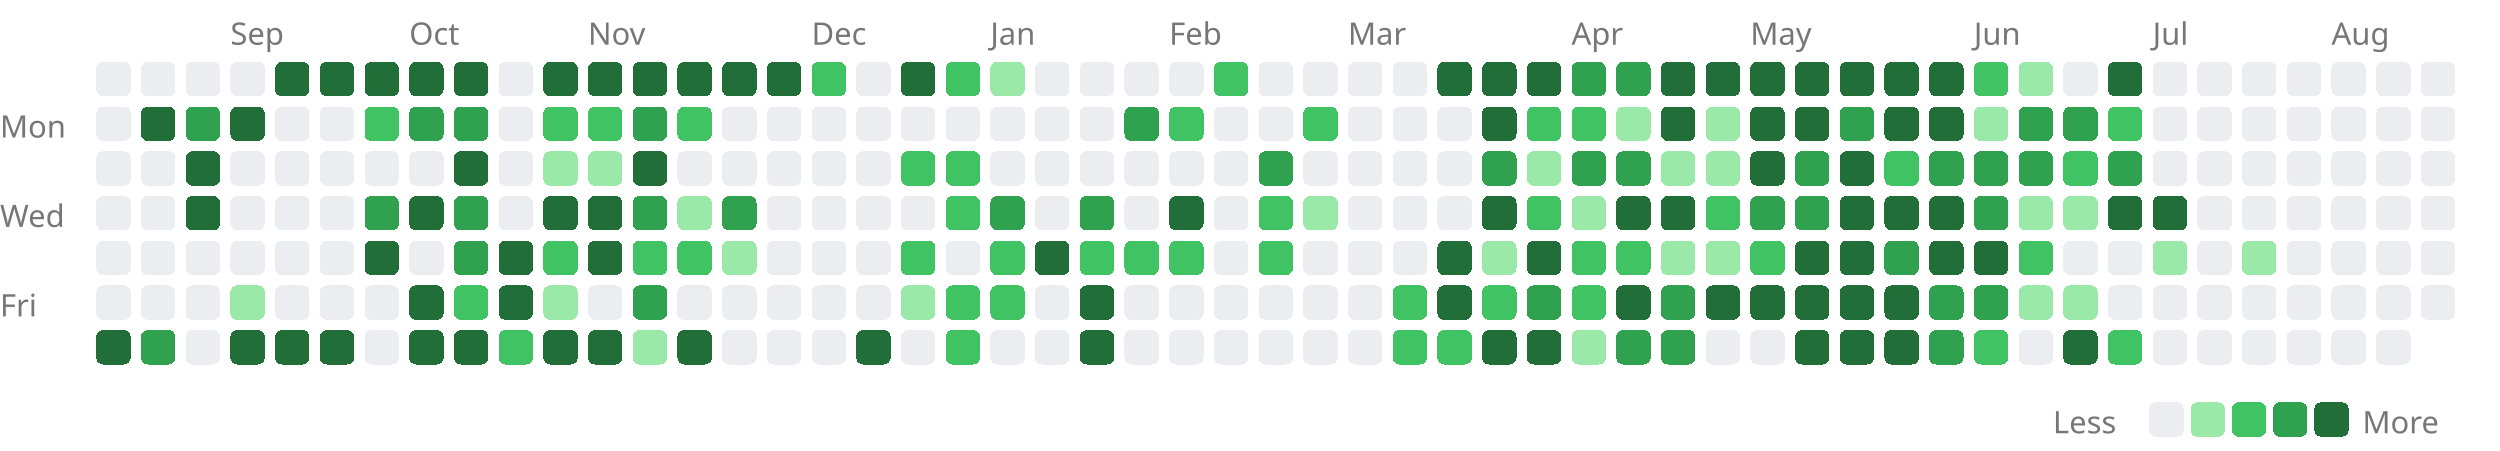
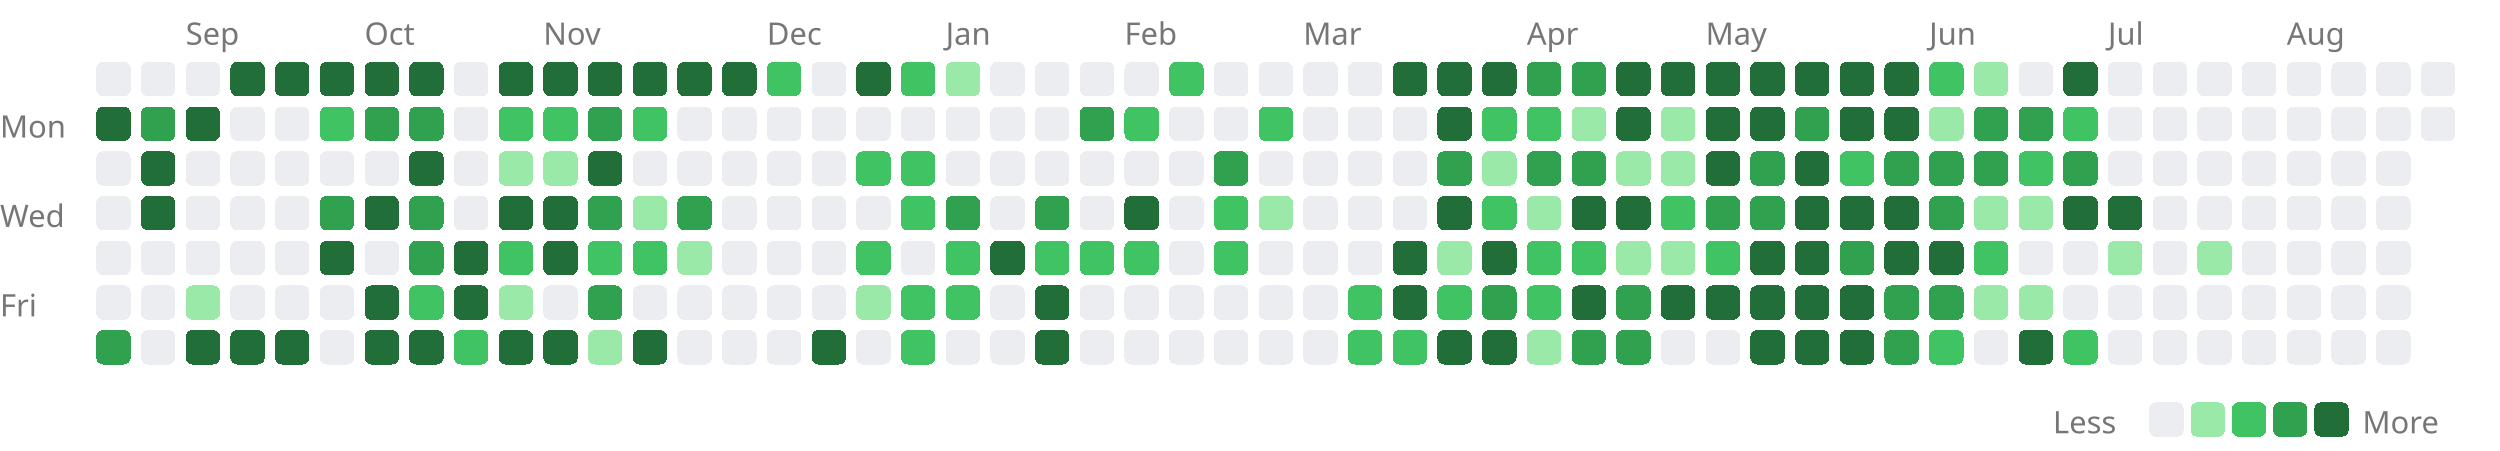
<svg xmlns="http://www.w3.org/2000/svg" width="727" height="131" viewBox="0 0 727 131">
  <style>.lv0{fill:#ebedf0}@media(prefers-color-scheme:dark){.lv0{fill:#161b22}}.lv1{fill:#9be9a8}@media(prefers-color-scheme:dark){.lv1{fill:#0e4429}}.lv2{fill:#40c463}@media(prefers-color-scheme:dark){.lv2{fill:#006d32}}.lv3{fill:#30a14e}@media(prefers-color-scheme:dark){.lv3{fill:#26a641}}.lv4{fill:#216e39}@media(prefers-color-scheme:dark){.lv4{fill:#39d353}}rect{shape-rendering:crispEdges}</style>
-   <text x="67" y="13" font-size="9" font-family="sans-serif" fill="#767676">Sep</text>
-   <text x="119" y="13" font-size="9" font-family="sans-serif" fill="#767676">Oct</text>
-   <text x="171" y="13" font-size="9" font-family="sans-serif" fill="#767676">Nov</text>
-   <text x="236" y="13" font-size="9" font-family="sans-serif" fill="#767676">Dec</text>
-   <text x="288" y="13" font-size="9" font-family="sans-serif" fill="#767676">Jan</text>
-   <text x="340" y="13" font-size="9" font-family="sans-serif" fill="#767676">Feb</text>
-   <text x="392" y="13" font-size="9" font-family="sans-serif" fill="#767676">Mar</text>
-   <text x="457" y="13" font-size="9" font-family="sans-serif" fill="#767676">Apr</text>
-   <text x="509" y="13" font-size="9" font-family="sans-serif" fill="#767676">May</text>
-   <text x="574" y="13" font-size="9" font-family="sans-serif" fill="#767676">Jun</text>
-   <text x="626" y="13" font-size="9" font-family="sans-serif" fill="#767676">Jul</text>
-   <text x="678" y="13" font-size="9" font-family="sans-serif" fill="#767676">Aug</text>
+   <text x="54" y="13" font-size="9" font-family="sans-serif" fill="#767676">Sep</text>
+   <text x="106" y="13" font-size="9" font-family="sans-serif" fill="#767676">Oct</text>
+   <text x="158" y="13" font-size="9" font-family="sans-serif" fill="#767676">Nov</text>
+   <text x="223" y="13" font-size="9" font-family="sans-serif" fill="#767676">Dec</text>
+   <text x="275" y="13" font-size="9" font-family="sans-serif" fill="#767676">Jan</text>
+   <text x="327" y="13" font-size="9" font-family="sans-serif" fill="#767676">Feb</text>
+   <text x="379" y="13" font-size="9" font-family="sans-serif" fill="#767676">Mar</text>
+   <text x="444" y="13" font-size="9" font-family="sans-serif" fill="#767676">Apr</text>
+   <text x="496" y="13" font-size="9" font-family="sans-serif" fill="#767676">May</text>
+   <text x="561" y="13" font-size="9" font-family="sans-serif" fill="#767676">Jun</text>
+   <text x="613" y="13" font-size="9" font-family="sans-serif" fill="#767676">Jul</text>
+   <text x="665" y="13" font-size="9" font-family="sans-serif" fill="#767676">Aug</text>
  <text x="0" y="40" font-size="9" font-family="sans-serif" fill="#767676">Mon</text>
  <text x="0" y="66" font-size="9" font-family="sans-serif" fill="#767676">Wed</text>
  <text x="0" y="92" font-size="9" font-family="sans-serif" fill="#767676">Fri</text>
  <rect x="28" y="18" width="10" height="10" rx="2" class="lv0" />
-   <rect x="28" y="31" width="10" height="10" rx="2" class="lv0" />
+   <rect x="28" y="31" width="10" height="10" rx="2" class="lv4" />
  <rect x="28" y="44" width="10" height="10" rx="2" class="lv0" />
  <rect x="28" y="57" width="10" height="10" rx="2" class="lv0" />
  <rect x="28" y="70" width="10" height="10" rx="2" class="lv0" />
  <rect x="28" y="83" width="10" height="10" rx="2" class="lv0" />
-   <rect x="28" y="96" width="10" height="10" rx="2" class="lv4" />
+   <rect x="28" y="96" width="10" height="10" rx="2" class="lv3" />
  <rect x="41" y="18" width="10" height="10" rx="2" class="lv0" />
-   <rect x="41" y="31" width="10" height="10" rx="2" class="lv4" />
-   <rect x="41" y="44" width="10" height="10" rx="2" class="lv0" />
-   <rect x="41" y="57" width="10" height="10" rx="2" class="lv0" />
+   <rect x="41" y="31" width="10" height="10" rx="2" class="lv3" />
+   <rect x="41" y="44" width="10" height="10" rx="2" class="lv4" />
+   <rect x="41" y="57" width="10" height="10" rx="2" class="lv4" />
  <rect x="41" y="70" width="10" height="10" rx="2" class="lv0" />
  <rect x="41" y="83" width="10" height="10" rx="2" class="lv0" />
-   <rect x="41" y="96" width="10" height="10" rx="2" class="lv3" />
+   <rect x="41" y="96" width="10" height="10" rx="2" class="lv0" />
  <rect x="54" y="18" width="10" height="10" rx="2" class="lv0" />
-   <rect x="54" y="31" width="10" height="10" rx="2" class="lv3" />
-   <rect x="54" y="44" width="10" height="10" rx="2" class="lv4" />
-   <rect x="54" y="57" width="10" height="10" rx="2" class="lv4" />
+   <rect x="54" y="31" width="10" height="10" rx="2" class="lv4" />
+   <rect x="54" y="44" width="10" height="10" rx="2" class="lv0" />
+   <rect x="54" y="57" width="10" height="10" rx="2" class="lv0" />
  <rect x="54" y="70" width="10" height="10" rx="2" class="lv0" />
-   <rect x="54" y="83" width="10" height="10" rx="2" class="lv0" />
-   <rect x="54" y="96" width="10" height="10" rx="2" class="lv0" />
-   <rect x="67" y="18" width="10" height="10" rx="2" class="lv0" />
-   <rect x="67" y="31" width="10" height="10" rx="2" class="lv4" />
+   <rect x="54" y="83" width="10" height="10" rx="2" class="lv1" />
+   <rect x="54" y="96" width="10" height="10" rx="2" class="lv4" />
+   <rect x="67" y="18" width="10" height="10" rx="2" class="lv4" />
+   <rect x="67" y="31" width="10" height="10" rx="2" class="lv0" />
  <rect x="67" y="44" width="10" height="10" rx="2" class="lv0" />
  <rect x="67" y="57" width="10" height="10" rx="2" class="lv0" />
  <rect x="67" y="70" width="10" height="10" rx="2" class="lv0" />
-   <rect x="67" y="83" width="10" height="10" rx="2" class="lv1" />
+   <rect x="67" y="83" width="10" height="10" rx="2" class="lv0" />
  <rect x="67" y="96" width="10" height="10" rx="2" class="lv4" />
  <rect x="80" y="18" width="10" height="10" rx="2" class="lv4" />
  <rect x="80" y="31" width="10" height="10" rx="2" class="lv0" />
  <rect x="80" y="44" width="10" height="10" rx="2" class="lv0" />
  <rect x="80" y="57" width="10" height="10" rx="2" class="lv0" />
  <rect x="80" y="70" width="10" height="10" rx="2" class="lv0" />
  <rect x="80" y="83" width="10" height="10" rx="2" class="lv0" />
  <rect x="80" y="96" width="10" height="10" rx="2" class="lv4" />
  <rect x="93" y="18" width="10" height="10" rx="2" class="lv4" />
-   <rect x="93" y="31" width="10" height="10" rx="2" class="lv0" />
+   <rect x="93" y="31" width="10" height="10" rx="2" class="lv2" />
  <rect x="93" y="44" width="10" height="10" rx="2" class="lv0" />
-   <rect x="93" y="57" width="10" height="10" rx="2" class="lv0" />
-   <rect x="93" y="70" width="10" height="10" rx="2" class="lv0" />
+   <rect x="93" y="57" width="10" height="10" rx="2" class="lv3" />
+   <rect x="93" y="70" width="10" height="10" rx="2" class="lv4" />
  <rect x="93" y="83" width="10" height="10" rx="2" class="lv0" />
-   <rect x="93" y="96" width="10" height="10" rx="2" class="lv4" />
+   <rect x="93" y="96" width="10" height="10" rx="2" class="lv0" />
  <rect x="106" y="18" width="10" height="10" rx="2" class="lv4" />
-   <rect x="106" y="31" width="10" height="10" rx="2" class="lv2" />
+   <rect x="106" y="31" width="10" height="10" rx="2" class="lv3" />
  <rect x="106" y="44" width="10" height="10" rx="2" class="lv0" />
-   <rect x="106" y="57" width="10" height="10" rx="2" class="lv3" />
-   <rect x="106" y="70" width="10" height="10" rx="2" class="lv4" />
-   <rect x="106" y="83" width="10" height="10" rx="2" class="lv0" />
-   <rect x="106" y="96" width="10" height="10" rx="2" class="lv0" />
+   <rect x="106" y="57" width="10" height="10" rx="2" class="lv4" />
+   <rect x="106" y="70" width="10" height="10" rx="2" class="lv0" />
+   <rect x="106" y="83" width="10" height="10" rx="2" class="lv4" />
+   <rect x="106" y="96" width="10" height="10" rx="2" class="lv4" />
  <rect x="119" y="18" width="10" height="10" rx="2" class="lv4" />
  <rect x="119" y="31" width="10" height="10" rx="2" class="lv3" />
-   <rect x="119" y="44" width="10" height="10" rx="2" class="lv0" />
-   <rect x="119" y="57" width="10" height="10" rx="2" class="lv4" />
-   <rect x="119" y="70" width="10" height="10" rx="2" class="lv0" />
-   <rect x="119" y="83" width="10" height="10" rx="2" class="lv4" />
+   <rect x="119" y="44" width="10" height="10" rx="2" class="lv4" />
+   <rect x="119" y="57" width="10" height="10" rx="2" class="lv3" />
+   <rect x="119" y="70" width="10" height="10" rx="2" class="lv3" />
+   <rect x="119" y="83" width="10" height="10" rx="2" class="lv2" />
  <rect x="119" y="96" width="10" height="10" rx="2" class="lv4" />
-   <rect x="132" y="18" width="10" height="10" rx="2" class="lv4" />
-   <rect x="132" y="31" width="10" height="10" rx="2" class="lv3" />
-   <rect x="132" y="44" width="10" height="10" rx="2" class="lv4" />
-   <rect x="132" y="57" width="10" height="10" rx="2" class="lv3" />
-   <rect x="132" y="70" width="10" height="10" rx="2" class="lv3" />
-   <rect x="132" y="83" width="10" height="10" rx="2" class="lv2" />
-   <rect x="132" y="96" width="10" height="10" rx="2" class="lv4" />
-   <rect x="145" y="18" width="10" height="10" rx="2" class="lv0" />
-   <rect x="145" y="31" width="10" height="10" rx="2" class="lv0" />
-   <rect x="145" y="44" width="10" height="10" rx="2" class="lv0" />
-   <rect x="145" y="57" width="10" height="10" rx="2" class="lv0" />
-   <rect x="145" y="70" width="10" height="10" rx="2" class="lv4" />
-   <rect x="145" y="83" width="10" height="10" rx="2" class="lv4" />
-   <rect x="145" y="96" width="10" height="10" rx="2" class="lv2" />
+   <rect x="132" y="18" width="10" height="10" rx="2" class="lv0" />
+   <rect x="132" y="31" width="10" height="10" rx="2" class="lv0" />
+   <rect x="132" y="44" width="10" height="10" rx="2" class="lv0" />
+   <rect x="132" y="57" width="10" height="10" rx="2" class="lv0" />
+   <rect x="132" y="70" width="10" height="10" rx="2" class="lv4" />
+   <rect x="132" y="83" width="10" height="10" rx="2" class="lv4" />
+   <rect x="132" y="96" width="10" height="10" rx="2" class="lv2" />
+   <rect x="145" y="18" width="10" height="10" rx="2" class="lv4" />
+   <rect x="145" y="31" width="10" height="10" rx="2" class="lv2" />
+   <rect x="145" y="44" width="10" height="10" rx="2" class="lv1" />
+   <rect x="145" y="57" width="10" height="10" rx="2" class="lv4" />
+   <rect x="145" y="70" width="10" height="10" rx="2" class="lv2" />
+   <rect x="145" y="83" width="10" height="10" rx="2" class="lv1" />
+   <rect x="145" y="96" width="10" height="10" rx="2" class="lv4" />
  <rect x="158" y="18" width="10" height="10" rx="2" class="lv4" />
  <rect x="158" y="31" width="10" height="10" rx="2" class="lv2" />
  <rect x="158" y="44" width="10" height="10" rx="2" class="lv1" />
  <rect x="158" y="57" width="10" height="10" rx="2" class="lv4" />
-   <rect x="158" y="70" width="10" height="10" rx="2" class="lv2" />
-   <rect x="158" y="83" width="10" height="10" rx="2" class="lv1" />
+   <rect x="158" y="70" width="10" height="10" rx="2" class="lv4" />
+   <rect x="158" y="83" width="10" height="10" rx="2" class="lv0" />
  <rect x="158" y="96" width="10" height="10" rx="2" class="lv4" />
  <rect x="171" y="18" width="10" height="10" rx="2" class="lv4" />
-   <rect x="171" y="31" width="10" height="10" rx="2" class="lv2" />
-   <rect x="171" y="44" width="10" height="10" rx="2" class="lv1" />
-   <rect x="171" y="57" width="10" height="10" rx="2" class="lv4" />
-   <rect x="171" y="70" width="10" height="10" rx="2" class="lv4" />
-   <rect x="171" y="83" width="10" height="10" rx="2" class="lv0" />
-   <rect x="171" y="96" width="10" height="10" rx="2" class="lv4" />
+   <rect x="171" y="31" width="10" height="10" rx="2" class="lv3" />
+   <rect x="171" y="44" width="10" height="10" rx="2" class="lv4" />
+   <rect x="171" y="57" width="10" height="10" rx="2" class="lv3" />
+   <rect x="171" y="70" width="10" height="10" rx="2" class="lv2" />
+   <rect x="171" y="83" width="10" height="10" rx="2" class="lv3" />
+   <rect x="171" y="96" width="10" height="10" rx="2" class="lv1" />
  <rect x="184" y="18" width="10" height="10" rx="2" class="lv4" />
-   <rect x="184" y="31" width="10" height="10" rx="2" class="lv3" />
-   <rect x="184" y="44" width="10" height="10" rx="2" class="lv4" />
-   <rect x="184" y="57" width="10" height="10" rx="2" class="lv3" />
+   <rect x="184" y="31" width="10" height="10" rx="2" class="lv2" />
+   <rect x="184" y="44" width="10" height="10" rx="2" class="lv0" />
+   <rect x="184" y="57" width="10" height="10" rx="2" class="lv1" />
  <rect x="184" y="70" width="10" height="10" rx="2" class="lv2" />
-   <rect x="184" y="83" width="10" height="10" rx="2" class="lv3" />
-   <rect x="184" y="96" width="10" height="10" rx="2" class="lv1" />
+   <rect x="184" y="83" width="10" height="10" rx="2" class="lv0" />
+   <rect x="184" y="96" width="10" height="10" rx="2" class="lv4" />
  <rect x="197" y="18" width="10" height="10" rx="2" class="lv4" />
-   <rect x="197" y="31" width="10" height="10" rx="2" class="lv2" />
+   <rect x="197" y="31" width="10" height="10" rx="2" class="lv0" />
  <rect x="197" y="44" width="10" height="10" rx="2" class="lv0" />
-   <rect x="197" y="57" width="10" height="10" rx="2" class="lv1" />
-   <rect x="197" y="70" width="10" height="10" rx="2" class="lv2" />
+   <rect x="197" y="57" width="10" height="10" rx="2" class="lv3" />
+   <rect x="197" y="70" width="10" height="10" rx="2" class="lv1" />
  <rect x="197" y="83" width="10" height="10" rx="2" class="lv0" />
-   <rect x="197" y="96" width="10" height="10" rx="2" class="lv4" />
+   <rect x="197" y="96" width="10" height="10" rx="2" class="lv0" />
  <rect x="210" y="18" width="10" height="10" rx="2" class="lv4" />
  <rect x="210" y="31" width="10" height="10" rx="2" class="lv0" />
  <rect x="210" y="44" width="10" height="10" rx="2" class="lv0" />
-   <rect x="210" y="57" width="10" height="10" rx="2" class="lv3" />
-   <rect x="210" y="70" width="10" height="10" rx="2" class="lv1" />
+   <rect x="210" y="57" width="10" height="10" rx="2" class="lv0" />
+   <rect x="210" y="70" width="10" height="10" rx="2" class="lv0" />
  <rect x="210" y="83" width="10" height="10" rx="2" class="lv0" />
  <rect x="210" y="96" width="10" height="10" rx="2" class="lv0" />
-   <rect x="223" y="18" width="10" height="10" rx="2" class="lv4" />
+   <rect x="223" y="18" width="10" height="10" rx="2" class="lv2" />
  <rect x="223" y="31" width="10" height="10" rx="2" class="lv0" />
  <rect x="223" y="44" width="10" height="10" rx="2" class="lv0" />
  <rect x="223" y="57" width="10" height="10" rx="2" class="lv0" />
  <rect x="223" y="70" width="10" height="10" rx="2" class="lv0" />
  <rect x="223" y="83" width="10" height="10" rx="2" class="lv0" />
  <rect x="223" y="96" width="10" height="10" rx="2" class="lv0" />
-   <rect x="236" y="18" width="10" height="10" rx="2" class="lv2" />
+   <rect x="236" y="18" width="10" height="10" rx="2" class="lv0" />
  <rect x="236" y="31" width="10" height="10" rx="2" class="lv0" />
  <rect x="236" y="44" width="10" height="10" rx="2" class="lv0" />
  <rect x="236" y="57" width="10" height="10" rx="2" class="lv0" />
  <rect x="236" y="70" width="10" height="10" rx="2" class="lv0" />
  <rect x="236" y="83" width="10" height="10" rx="2" class="lv0" />
-   <rect x="236" y="96" width="10" height="10" rx="2" class="lv0" />
-   <rect x="249" y="18" width="10" height="10" rx="2" class="lv0" />
+   <rect x="236" y="96" width="10" height="10" rx="2" class="lv4" />
+   <rect x="249" y="18" width="10" height="10" rx="2" class="lv4" />
  <rect x="249" y="31" width="10" height="10" rx="2" class="lv0" />
-   <rect x="249" y="44" width="10" height="10" rx="2" class="lv0" />
+   <rect x="249" y="44" width="10" height="10" rx="2" class="lv2" />
  <rect x="249" y="57" width="10" height="10" rx="2" class="lv0" />
-   <rect x="249" y="70" width="10" height="10" rx="2" class="lv0" />
-   <rect x="249" y="83" width="10" height="10" rx="2" class="lv0" />
-   <rect x="249" y="96" width="10" height="10" rx="2" class="lv4" />
-   <rect x="262" y="18" width="10" height="10" rx="2" class="lv4" />
+   <rect x="249" y="70" width="10" height="10" rx="2" class="lv2" />
+   <rect x="249" y="83" width="10" height="10" rx="2" class="lv1" />
+   <rect x="249" y="96" width="10" height="10" rx="2" class="lv0" />
+   <rect x="262" y="18" width="10" height="10" rx="2" class="lv2" />
  <rect x="262" y="31" width="10" height="10" rx="2" class="lv0" />
  <rect x="262" y="44" width="10" height="10" rx="2" class="lv2" />
-   <rect x="262" y="57" width="10" height="10" rx="2" class="lv0" />
-   <rect x="262" y="70" width="10" height="10" rx="2" class="lv2" />
-   <rect x="262" y="83" width="10" height="10" rx="2" class="lv1" />
-   <rect x="262" y="96" width="10" height="10" rx="2" class="lv0" />
-   <rect x="275" y="18" width="10" height="10" rx="2" class="lv2" />
+   <rect x="262" y="57" width="10" height="10" rx="2" class="lv2" />
+   <rect x="262" y="70" width="10" height="10" rx="2" class="lv0" />
+   <rect x="262" y="83" width="10" height="10" rx="2" class="lv2" />
+   <rect x="262" y="96" width="10" height="10" rx="2" class="lv2" />
+   <rect x="275" y="18" width="10" height="10" rx="2" class="lv1" />
  <rect x="275" y="31" width="10" height="10" rx="2" class="lv0" />
-   <rect x="275" y="44" width="10" height="10" rx="2" class="lv2" />
-   <rect x="275" y="57" width="10" height="10" rx="2" class="lv2" />
-   <rect x="275" y="70" width="10" height="10" rx="2" class="lv0" />
+   <rect x="275" y="44" width="10" height="10" rx="2" class="lv0" />
+   <rect x="275" y="57" width="10" height="10" rx="2" class="lv3" />
+   <rect x="275" y="70" width="10" height="10" rx="2" class="lv2" />
  <rect x="275" y="83" width="10" height="10" rx="2" class="lv2" />
-   <rect x="275" y="96" width="10" height="10" rx="2" class="lv2" />
-   <rect x="288" y="18" width="10" height="10" rx="2" class="lv1" />
+   <rect x="275" y="96" width="10" height="10" rx="2" class="lv0" />
+   <rect x="288" y="18" width="10" height="10" rx="2" class="lv0" />
  <rect x="288" y="31" width="10" height="10" rx="2" class="lv0" />
  <rect x="288" y="44" width="10" height="10" rx="2" class="lv0" />
-   <rect x="288" y="57" width="10" height="10" rx="2" class="lv3" />
-   <rect x="288" y="70" width="10" height="10" rx="2" class="lv2" />
-   <rect x="288" y="83" width="10" height="10" rx="2" class="lv2" />
+   <rect x="288" y="57" width="10" height="10" rx="2" class="lv0" />
+   <rect x="288" y="70" width="10" height="10" rx="2" class="lv4" />
+   <rect x="288" y="83" width="10" height="10" rx="2" class="lv0" />
  <rect x="288" y="96" width="10" height="10" rx="2" class="lv0" />
  <rect x="301" y="18" width="10" height="10" rx="2" class="lv0" />
  <rect x="301" y="31" width="10" height="10" rx="2" class="lv0" />
  <rect x="301" y="44" width="10" height="10" rx="2" class="lv0" />
-   <rect x="301" y="57" width="10" height="10" rx="2" class="lv0" />
-   <rect x="301" y="70" width="10" height="10" rx="2" class="lv4" />
-   <rect x="301" y="83" width="10" height="10" rx="2" class="lv0" />
-   <rect x="301" y="96" width="10" height="10" rx="2" class="lv0" />
+   <rect x="301" y="57" width="10" height="10" rx="2" class="lv3" />
+   <rect x="301" y="70" width="10" height="10" rx="2" class="lv2" />
+   <rect x="301" y="83" width="10" height="10" rx="2" class="lv4" />
+   <rect x="301" y="96" width="10" height="10" rx="2" class="lv4" />
  <rect x="314" y="18" width="10" height="10" rx="2" class="lv0" />
-   <rect x="314" y="31" width="10" height="10" rx="2" class="lv0" />
+   <rect x="314" y="31" width="10" height="10" rx="2" class="lv3" />
  <rect x="314" y="44" width="10" height="10" rx="2" class="lv0" />
-   <rect x="314" y="57" width="10" height="10" rx="2" class="lv3" />
+   <rect x="314" y="57" width="10" height="10" rx="2" class="lv0" />
  <rect x="314" y="70" width="10" height="10" rx="2" class="lv2" />
-   <rect x="314" y="83" width="10" height="10" rx="2" class="lv4" />
-   <rect x="314" y="96" width="10" height="10" rx="2" class="lv4" />
+   <rect x="314" y="83" width="10" height="10" rx="2" class="lv0" />
+   <rect x="314" y="96" width="10" height="10" rx="2" class="lv0" />
  <rect x="327" y="18" width="10" height="10" rx="2" class="lv0" />
-   <rect x="327" y="31" width="10" height="10" rx="2" class="lv3" />
+   <rect x="327" y="31" width="10" height="10" rx="2" class="lv2" />
  <rect x="327" y="44" width="10" height="10" rx="2" class="lv0" />
-   <rect x="327" y="57" width="10" height="10" rx="2" class="lv0" />
+   <rect x="327" y="57" width="10" height="10" rx="2" class="lv4" />
  <rect x="327" y="70" width="10" height="10" rx="2" class="lv2" />
  <rect x="327" y="83" width="10" height="10" rx="2" class="lv0" />
  <rect x="327" y="96" width="10" height="10" rx="2" class="lv0" />
-   <rect x="340" y="18" width="10" height="10" rx="2" class="lv0" />
-   <rect x="340" y="31" width="10" height="10" rx="2" class="lv2" />
+   <rect x="340" y="18" width="10" height="10" rx="2" class="lv2" />
+   <rect x="340" y="31" width="10" height="10" rx="2" class="lv0" />
  <rect x="340" y="44" width="10" height="10" rx="2" class="lv0" />
-   <rect x="340" y="57" width="10" height="10" rx="2" class="lv4" />
-   <rect x="340" y="70" width="10" height="10" rx="2" class="lv2" />
+   <rect x="340" y="57" width="10" height="10" rx="2" class="lv0" />
+   <rect x="340" y="70" width="10" height="10" rx="2" class="lv0" />
  <rect x="340" y="83" width="10" height="10" rx="2" class="lv0" />
  <rect x="340" y="96" width="10" height="10" rx="2" class="lv0" />
-   <rect x="353" y="18" width="10" height="10" rx="2" class="lv2" />
+   <rect x="353" y="18" width="10" height="10" rx="2" class="lv0" />
  <rect x="353" y="31" width="10" height="10" rx="2" class="lv0" />
-   <rect x="353" y="44" width="10" height="10" rx="2" class="lv0" />
-   <rect x="353" y="57" width="10" height="10" rx="2" class="lv0" />
-   <rect x="353" y="70" width="10" height="10" rx="2" class="lv0" />
+   <rect x="353" y="44" width="10" height="10" rx="2" class="lv3" />
+   <rect x="353" y="57" width="10" height="10" rx="2" class="lv2" />
+   <rect x="353" y="70" width="10" height="10" rx="2" class="lv2" />
  <rect x="353" y="83" width="10" height="10" rx="2" class="lv0" />
  <rect x="353" y="96" width="10" height="10" rx="2" class="lv0" />
  <rect x="366" y="18" width="10" height="10" rx="2" class="lv0" />
-   <rect x="366" y="31" width="10" height="10" rx="2" class="lv0" />
-   <rect x="366" y="44" width="10" height="10" rx="2" class="lv3" />
-   <rect x="366" y="57" width="10" height="10" rx="2" class="lv2" />
-   <rect x="366" y="70" width="10" height="10" rx="2" class="lv2" />
+   <rect x="366" y="31" width="10" height="10" rx="2" class="lv2" />
+   <rect x="366" y="44" width="10" height="10" rx="2" class="lv0" />
+   <rect x="366" y="57" width="10" height="10" rx="2" class="lv1" />
+   <rect x="366" y="70" width="10" height="10" rx="2" class="lv0" />
  <rect x="366" y="83" width="10" height="10" rx="2" class="lv0" />
  <rect x="366" y="96" width="10" height="10" rx="2" class="lv0" />
  <rect x="379" y="18" width="10" height="10" rx="2" class="lv0" />
-   <rect x="379" y="31" width="10" height="10" rx="2" class="lv2" />
+   <rect x="379" y="31" width="10" height="10" rx="2" class="lv0" />
  <rect x="379" y="44" width="10" height="10" rx="2" class="lv0" />
-   <rect x="379" y="57" width="10" height="10" rx="2" class="lv1" />
+   <rect x="379" y="57" width="10" height="10" rx="2" class="lv0" />
  <rect x="379" y="70" width="10" height="10" rx="2" class="lv0" />
  <rect x="379" y="83" width="10" height="10" rx="2" class="lv0" />
  <rect x="379" y="96" width="10" height="10" rx="2" class="lv0" />
  <rect x="392" y="18" width="10" height="10" rx="2" class="lv0" />
  <rect x="392" y="31" width="10" height="10" rx="2" class="lv0" />
  <rect x="392" y="44" width="10" height="10" rx="2" class="lv0" />
  <rect x="392" y="57" width="10" height="10" rx="2" class="lv0" />
  <rect x="392" y="70" width="10" height="10" rx="2" class="lv0" />
-   <rect x="392" y="83" width="10" height="10" rx="2" class="lv0" />
-   <rect x="392" y="96" width="10" height="10" rx="2" class="lv0" />
-   <rect x="405" y="18" width="10" height="10" rx="2" class="lv0" />
+   <rect x="392" y="83" width="10" height="10" rx="2" class="lv2" />
+   <rect x="392" y="96" width="10" height="10" rx="2" class="lv2" />
+   <rect x="405" y="18" width="10" height="10" rx="2" class="lv4" />
  <rect x="405" y="31" width="10" height="10" rx="2" class="lv0" />
  <rect x="405" y="44" width="10" height="10" rx="2" class="lv0" />
  <rect x="405" y="57" width="10" height="10" rx="2" class="lv0" />
-   <rect x="405" y="70" width="10" height="10" rx="2" class="lv0" />
-   <rect x="405" y="83" width="10" height="10" rx="2" class="lv2" />
+   <rect x="405" y="70" width="10" height="10" rx="2" class="lv4" />
+   <rect x="405" y="83" width="10" height="10" rx="2" class="lv4" />
  <rect x="405" y="96" width="10" height="10" rx="2" class="lv2" />
  <rect x="418" y="18" width="10" height="10" rx="2" class="lv4" />
-   <rect x="418" y="31" width="10" height="10" rx="2" class="lv0" />
-   <rect x="418" y="44" width="10" height="10" rx="2" class="lv0" />
-   <rect x="418" y="57" width="10" height="10" rx="2" class="lv0" />
-   <rect x="418" y="70" width="10" height="10" rx="2" class="lv4" />
-   <rect x="418" y="83" width="10" height="10" rx="2" class="lv4" />
-   <rect x="418" y="96" width="10" height="10" rx="2" class="lv2" />
+   <rect x="418" y="31" width="10" height="10" rx="2" class="lv4" />
+   <rect x="418" y="44" width="10" height="10" rx="2" class="lv3" />
+   <rect x="418" y="57" width="10" height="10" rx="2" class="lv4" />
+   <rect x="418" y="70" width="10" height="10" rx="2" class="lv1" />
+   <rect x="418" y="83" width="10" height="10" rx="2" class="lv2" />
+   <rect x="418" y="96" width="10" height="10" rx="2" class="lv4" />
  <rect x="431" y="18" width="10" height="10" rx="2" class="lv4" />
-   <rect x="431" y="31" width="10" height="10" rx="2" class="lv4" />
-   <rect x="431" y="44" width="10" height="10" rx="2" class="lv3" />
-   <rect x="431" y="57" width="10" height="10" rx="2" class="lv4" />
-   <rect x="431" y="70" width="10" height="10" rx="2" class="lv1" />
-   <rect x="431" y="83" width="10" height="10" rx="2" class="lv2" />
+   <rect x="431" y="31" width="10" height="10" rx="2" class="lv2" />
+   <rect x="431" y="44" width="10" height="10" rx="2" class="lv1" />
+   <rect x="431" y="57" width="10" height="10" rx="2" class="lv2" />
+   <rect x="431" y="70" width="10" height="10" rx="2" class="lv4" />
+   <rect x="431" y="83" width="10" height="10" rx="2" class="lv3" />
  <rect x="431" y="96" width="10" height="10" rx="2" class="lv4" />
-   <rect x="444" y="18" width="10" height="10" rx="2" class="lv4" />
+   <rect x="444" y="18" width="10" height="10" rx="2" class="lv3" />
  <rect x="444" y="31" width="10" height="10" rx="2" class="lv2" />
-   <rect x="444" y="44" width="10" height="10" rx="2" class="lv1" />
-   <rect x="444" y="57" width="10" height="10" rx="2" class="lv2" />
-   <rect x="444" y="70" width="10" height="10" rx="2" class="lv4" />
-   <rect x="444" y="83" width="10" height="10" rx="2" class="lv3" />
-   <rect x="444" y="96" width="10" height="10" rx="2" class="lv4" />
+   <rect x="444" y="44" width="10" height="10" rx="2" class="lv3" />
+   <rect x="444" y="57" width="10" height="10" rx="2" class="lv1" />
+   <rect x="444" y="70" width="10" height="10" rx="2" class="lv2" />
+   <rect x="444" y="83" width="10" height="10" rx="2" class="lv2" />
+   <rect x="444" y="96" width="10" height="10" rx="2" class="lv1" />
  <rect x="457" y="18" width="10" height="10" rx="2" class="lv3" />
-   <rect x="457" y="31" width="10" height="10" rx="2" class="lv2" />
+   <rect x="457" y="31" width="10" height="10" rx="2" class="lv1" />
  <rect x="457" y="44" width="10" height="10" rx="2" class="lv3" />
-   <rect x="457" y="57" width="10" height="10" rx="2" class="lv1" />
+   <rect x="457" y="57" width="10" height="10" rx="2" class="lv4" />
  <rect x="457" y="70" width="10" height="10" rx="2" class="lv2" />
-   <rect x="457" y="83" width="10" height="10" rx="2" class="lv2" />
-   <rect x="457" y="96" width="10" height="10" rx="2" class="lv1" />
-   <rect x="470" y="18" width="10" height="10" rx="2" class="lv3" />
-   <rect x="470" y="31" width="10" height="10" rx="2" class="lv1" />
-   <rect x="470" y="44" width="10" height="10" rx="2" class="lv3" />
+   <rect x="457" y="83" width="10" height="10" rx="2" class="lv4" />
+   <rect x="457" y="96" width="10" height="10" rx="2" class="lv3" />
+   <rect x="470" y="18" width="10" height="10" rx="2" class="lv4" />
+   <rect x="470" y="31" width="10" height="10" rx="2" class="lv4" />
+   <rect x="470" y="44" width="10" height="10" rx="2" class="lv1" />
  <rect x="470" y="57" width="10" height="10" rx="2" class="lv4" />
-   <rect x="470" y="70" width="10" height="10" rx="2" class="lv2" />
-   <rect x="470" y="83" width="10" height="10" rx="2" class="lv4" />
+   <rect x="470" y="70" width="10" height="10" rx="2" class="lv1" />
+   <rect x="470" y="83" width="10" height="10" rx="2" class="lv3" />
  <rect x="470" y="96" width="10" height="10" rx="2" class="lv3" />
  <rect x="483" y="18" width="10" height="10" rx="2" class="lv4" />
-   <rect x="483" y="31" width="10" height="10" rx="2" class="lv4" />
+   <rect x="483" y="31" width="10" height="10" rx="2" class="lv1" />
  <rect x="483" y="44" width="10" height="10" rx="2" class="lv1" />
-   <rect x="483" y="57" width="10" height="10" rx="2" class="lv4" />
+   <rect x="483" y="57" width="10" height="10" rx="2" class="lv2" />
  <rect x="483" y="70" width="10" height="10" rx="2" class="lv1" />
-   <rect x="483" y="83" width="10" height="10" rx="2" class="lv3" />
-   <rect x="483" y="96" width="10" height="10" rx="2" class="lv3" />
+   <rect x="483" y="83" width="10" height="10" rx="2" class="lv4" />
+   <rect x="483" y="96" width="10" height="10" rx="2" class="lv0" />
  <rect x="496" y="18" width="10" height="10" rx="2" class="lv4" />
-   <rect x="496" y="31" width="10" height="10" rx="2" class="lv1" />
-   <rect x="496" y="44" width="10" height="10" rx="2" class="lv1" />
-   <rect x="496" y="57" width="10" height="10" rx="2" class="lv2" />
-   <rect x="496" y="70" width="10" height="10" rx="2" class="lv1" />
+   <rect x="496" y="31" width="10" height="10" rx="2" class="lv4" />
+   <rect x="496" y="44" width="10" height="10" rx="2" class="lv4" />
+   <rect x="496" y="57" width="10" height="10" rx="2" class="lv3" />
+   <rect x="496" y="70" width="10" height="10" rx="2" class="lv2" />
  <rect x="496" y="83" width="10" height="10" rx="2" class="lv4" />
  <rect x="496" y="96" width="10" height="10" rx="2" class="lv0" />
  <rect x="509" y="18" width="10" height="10" rx="2" class="lv4" />
  <rect x="509" y="31" width="10" height="10" rx="2" class="lv4" />
-   <rect x="509" y="44" width="10" height="10" rx="2" class="lv4" />
+   <rect x="509" y="44" width="10" height="10" rx="2" class="lv3" />
  <rect x="509" y="57" width="10" height="10" rx="2" class="lv3" />
-   <rect x="509" y="70" width="10" height="10" rx="2" class="lv2" />
+   <rect x="509" y="70" width="10" height="10" rx="2" class="lv4" />
  <rect x="509" y="83" width="10" height="10" rx="2" class="lv4" />
-   <rect x="509" y="96" width="10" height="10" rx="2" class="lv0" />
+   <rect x="509" y="96" width="10" height="10" rx="2" class="lv4" />
  <rect x="522" y="18" width="10" height="10" rx="2" class="lv4" />
-   <rect x="522" y="31" width="10" height="10" rx="2" class="lv4" />
-   <rect x="522" y="44" width="10" height="10" rx="2" class="lv3" />
-   <rect x="522" y="57" width="10" height="10" rx="2" class="lv3" />
+   <rect x="522" y="31" width="10" height="10" rx="2" class="lv3" />
+   <rect x="522" y="44" width="10" height="10" rx="2" class="lv4" />
+   <rect x="522" y="57" width="10" height="10" rx="2" class="lv4" />
  <rect x="522" y="70" width="10" height="10" rx="2" class="lv4" />
  <rect x="522" y="83" width="10" height="10" rx="2" class="lv4" />
  <rect x="522" y="96" width="10" height="10" rx="2" class="lv4" />
  <rect x="535" y="18" width="10" height="10" rx="2" class="lv4" />
-   <rect x="535" y="31" width="10" height="10" rx="2" class="lv3" />
-   <rect x="535" y="44" width="10" height="10" rx="2" class="lv4" />
+   <rect x="535" y="31" width="10" height="10" rx="2" class="lv4" />
+   <rect x="535" y="44" width="10" height="10" rx="2" class="lv2" />
  <rect x="535" y="57" width="10" height="10" rx="2" class="lv4" />
-   <rect x="535" y="70" width="10" height="10" rx="2" class="lv4" />
+   <rect x="535" y="70" width="10" height="10" rx="2" class="lv3" />
  <rect x="535" y="83" width="10" height="10" rx="2" class="lv4" />
  <rect x="535" y="96" width="10" height="10" rx="2" class="lv4" />
  <rect x="548" y="18" width="10" height="10" rx="2" class="lv4" />
  <rect x="548" y="31" width="10" height="10" rx="2" class="lv4" />
-   <rect x="548" y="44" width="10" height="10" rx="2" class="lv2" />
+   <rect x="548" y="44" width="10" height="10" rx="2" class="lv3" />
  <rect x="548" y="57" width="10" height="10" rx="2" class="lv4" />
-   <rect x="548" y="70" width="10" height="10" rx="2" class="lv3" />
-   <rect x="548" y="83" width="10" height="10" rx="2" class="lv4" />
-   <rect x="548" y="96" width="10" height="10" rx="2" class="lv4" />
-   <rect x="561" y="18" width="10" height="10" rx="2" class="lv4" />
-   <rect x="561" y="31" width="10" height="10" rx="2" class="lv4" />
+   <rect x="548" y="70" width="10" height="10" rx="2" class="lv4" />
+   <rect x="548" y="83" width="10" height="10" rx="2" class="lv3" />
+   <rect x="548" y="96" width="10" height="10" rx="2" class="lv3" />
+   <rect x="561" y="18" width="10" height="10" rx="2" class="lv2" />
+   <rect x="561" y="31" width="10" height="10" rx="2" class="lv1" />
  <rect x="561" y="44" width="10" height="10" rx="2" class="lv3" />
-   <rect x="561" y="57" width="10" height="10" rx="2" class="lv4" />
+   <rect x="561" y="57" width="10" height="10" rx="2" class="lv3" />
  <rect x="561" y="70" width="10" height="10" rx="2" class="lv4" />
  <rect x="561" y="83" width="10" height="10" rx="2" class="lv3" />
-   <rect x="561" y="96" width="10" height="10" rx="2" class="lv3" />
-   <rect x="574" y="18" width="10" height="10" rx="2" class="lv2" />
-   <rect x="574" y="31" width="10" height="10" rx="2" class="lv1" />
+   <rect x="561" y="96" width="10" height="10" rx="2" class="lv2" />
+   <rect x="574" y="18" width="10" height="10" rx="2" class="lv1" />
+   <rect x="574" y="31" width="10" height="10" rx="2" class="lv3" />
  <rect x="574" y="44" width="10" height="10" rx="2" class="lv3" />
-   <rect x="574" y="57" width="10" height="10" rx="2" class="lv3" />
-   <rect x="574" y="70" width="10" height="10" rx="2" class="lv4" />
-   <rect x="574" y="83" width="10" height="10" rx="2" class="lv3" />
-   <rect x="574" y="96" width="10" height="10" rx="2" class="lv2" />
-   <rect x="587" y="18" width="10" height="10" rx="2" class="lv1" />
+   <rect x="574" y="57" width="10" height="10" rx="2" class="lv1" />
+   <rect x="574" y="70" width="10" height="10" rx="2" class="lv2" />
+   <rect x="574" y="83" width="10" height="10" rx="2" class="lv1" />
+   <rect x="574" y="96" width="10" height="10" rx="2" class="lv0" />
+   <rect x="587" y="18" width="10" height="10" rx="2" class="lv0" />
  <rect x="587" y="31" width="10" height="10" rx="2" class="lv3" />
-   <rect x="587" y="44" width="10" height="10" rx="2" class="lv3" />
+   <rect x="587" y="44" width="10" height="10" rx="2" class="lv2" />
  <rect x="587" y="57" width="10" height="10" rx="2" class="lv1" />
-   <rect x="587" y="70" width="10" height="10" rx="2" class="lv2" />
+   <rect x="587" y="70" width="10" height="10" rx="2" class="lv0" />
  <rect x="587" y="83" width="10" height="10" rx="2" class="lv1" />
-   <rect x="587" y="96" width="10" height="10" rx="2" class="lv0" />
-   <rect x="600" y="18" width="10" height="10" rx="2" class="lv0" />
-   <rect x="600" y="31" width="10" height="10" rx="2" class="lv3" />
-   <rect x="600" y="44" width="10" height="10" rx="2" class="lv2" />
-   <rect x="600" y="57" width="10" height="10" rx="2" class="lv1" />
+   <rect x="587" y="96" width="10" height="10" rx="2" class="lv4" />
+   <rect x="600" y="18" width="10" height="10" rx="2" class="lv4" />
+   <rect x="600" y="31" width="10" height="10" rx="2" class="lv2" />
+   <rect x="600" y="44" width="10" height="10" rx="2" class="lv3" />
+   <rect x="600" y="57" width="10" height="10" rx="2" class="lv4" />
  <rect x="600" y="70" width="10" height="10" rx="2" class="lv0" />
-   <rect x="600" y="83" width="10" height="10" rx="2" class="lv1" />
-   <rect x="600" y="96" width="10" height="10" rx="2" class="lv4" />
-   <rect x="613" y="18" width="10" height="10" rx="2" class="lv4" />
-   <rect x="613" y="31" width="10" height="10" rx="2" class="lv2" />
-   <rect x="613" y="44" width="10" height="10" rx="2" class="lv3" />
+   <rect x="600" y="83" width="10" height="10" rx="2" class="lv0" />
+   <rect x="600" y="96" width="10" height="10" rx="2" class="lv2" />
+   <rect x="613" y="18" width="10" height="10" rx="2" class="lv0" />
+   <rect x="613" y="31" width="10" height="10" rx="2" class="lv0" />
+   <rect x="613" y="44" width="10" height="10" rx="2" class="lv0" />
  <rect x="613" y="57" width="10" height="10" rx="2" class="lv4" />
-   <rect x="613" y="70" width="10" height="10" rx="2" class="lv0" />
+   <rect x="613" y="70" width="10" height="10" rx="2" class="lv1" />
  <rect x="613" y="83" width="10" height="10" rx="2" class="lv0" />
-   <rect x="613" y="96" width="10" height="10" rx="2" class="lv2" />
+   <rect x="613" y="96" width="10" height="10" rx="2" class="lv0" />
  <rect x="626" y="18" width="10" height="10" rx="2" class="lv0" />
  <rect x="626" y="31" width="10" height="10" rx="2" class="lv0" />
  <rect x="626" y="44" width="10" height="10" rx="2" class="lv0" />
-   <rect x="626" y="57" width="10" height="10" rx="2" class="lv4" />
-   <rect x="626" y="70" width="10" height="10" rx="2" class="lv1" />
+   <rect x="626" y="57" width="10" height="10" rx="2" class="lv0" />
+   <rect x="626" y="70" width="10" height="10" rx="2" class="lv0" />
  <rect x="626" y="83" width="10" height="10" rx="2" class="lv0" />
  <rect x="626" y="96" width="10" height="10" rx="2" class="lv0" />
  <rect x="639" y="18" width="10" height="10" rx="2" class="lv0" />
  <rect x="639" y="31" width="10" height="10" rx="2" class="lv0" />
  <rect x="639" y="44" width="10" height="10" rx="2" class="lv0" />
  <rect x="639" y="57" width="10" height="10" rx="2" class="lv0" />
-   <rect x="639" y="70" width="10" height="10" rx="2" class="lv0" />
+   <rect x="639" y="70" width="10" height="10" rx="2" class="lv1" />
  <rect x="639" y="83" width="10" height="10" rx="2" class="lv0" />
  <rect x="639" y="96" width="10" height="10" rx="2" class="lv0" />
  <rect x="652" y="18" width="10" height="10" rx="2" class="lv0" />
  <rect x="652" y="31" width="10" height="10" rx="2" class="lv0" />
  <rect x="652" y="44" width="10" height="10" rx="2" class="lv0" />
  <rect x="652" y="57" width="10" height="10" rx="2" class="lv0" />
-   <rect x="652" y="70" width="10" height="10" rx="2" class="lv1" />
+   <rect x="652" y="70" width="10" height="10" rx="2" class="lv0" />
  <rect x="652" y="83" width="10" height="10" rx="2" class="lv0" />
  <rect x="652" y="96" width="10" height="10" rx="2" class="lv0" />
  <rect x="665" y="18" width="10" height="10" rx="2" class="lv0" />
  <rect x="665" y="31" width="10" height="10" rx="2" class="lv0" />
  <rect x="665" y="44" width="10" height="10" rx="2" class="lv0" />
  <rect x="665" y="57" width="10" height="10" rx="2" class="lv0" />
  <rect x="665" y="70" width="10" height="10" rx="2" class="lv0" />
  <rect x="665" y="83" width="10" height="10" rx="2" class="lv0" />
  <rect x="665" y="96" width="10" height="10" rx="2" class="lv0" />
  <rect x="678" y="18" width="10" height="10" rx="2" class="lv0" />
  <rect x="678" y="31" width="10" height="10" rx="2" class="lv0" />
  <rect x="678" y="44" width="10" height="10" rx="2" class="lv0" />
  <rect x="678" y="57" width="10" height="10" rx="2" class="lv0" />
  <rect x="678" y="70" width="10" height="10" rx="2" class="lv0" />
  <rect x="678" y="83" width="10" height="10" rx="2" class="lv0" />
  <rect x="678" y="96" width="10" height="10" rx="2" class="lv0" />
  <rect x="691" y="18" width="10" height="10" rx="2" class="lv0" />
  <rect x="691" y="31" width="10" height="10" rx="2" class="lv0" />
  <rect x="691" y="44" width="10" height="10" rx="2" class="lv0" />
  <rect x="691" y="57" width="10" height="10" rx="2" class="lv0" />
  <rect x="691" y="70" width="10" height="10" rx="2" class="lv0" />
  <rect x="691" y="83" width="10" height="10" rx="2" class="lv0" />
  <rect x="691" y="96" width="10" height="10" rx="2" class="lv0" />
  <rect x="704" y="18" width="10" height="10" rx="2" class="lv0" />
  <rect x="704" y="31" width="10" height="10" rx="2" class="lv0" />
-   <rect x="704" y="44" width="10" height="10" rx="2" class="lv0" />
-   <rect x="704" y="57" width="10" height="10" rx="2" class="lv0" />
-   <rect x="704" y="70" width="10" height="10" rx="2" class="lv0" />
-   <rect x="704" y="83" width="10" height="10" rx="2" class="lv0" />
  <text x="597" y="126" font-size="9" font-family="sans-serif" fill="#767676">Less</text>
  <rect x="625" y="117" width="10" height="10" rx="2" class="lv0" />
  <rect x="637" y="117" width="10" height="10" rx="2" class="lv1" />
  <rect x="649" y="117" width="10" height="10" rx="2" class="lv2" />
  <rect x="661" y="117" width="10" height="10" rx="2" class="lv3" />
  <rect x="673" y="117" width="10" height="10" rx="2" class="lv4" />
  <text x="687" y="126" font-size="9" font-family="sans-serif" fill="#767676">More</text>
</svg>
